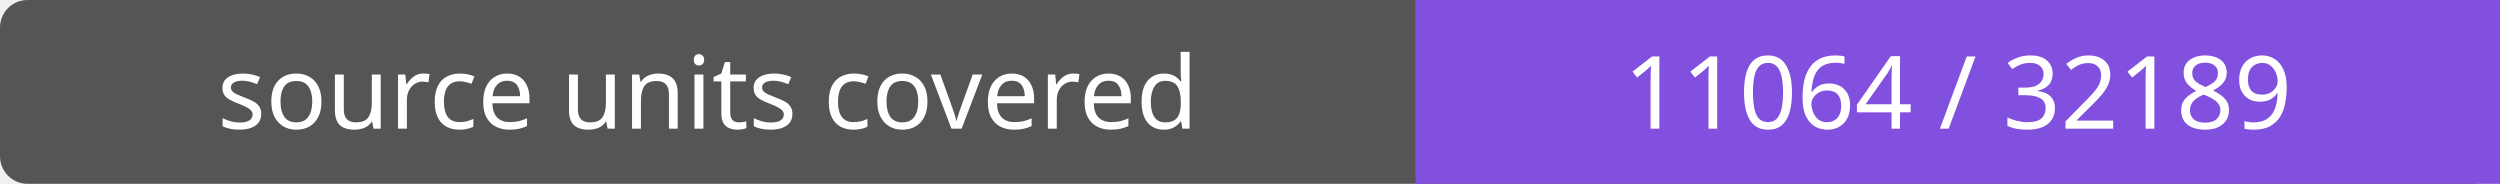
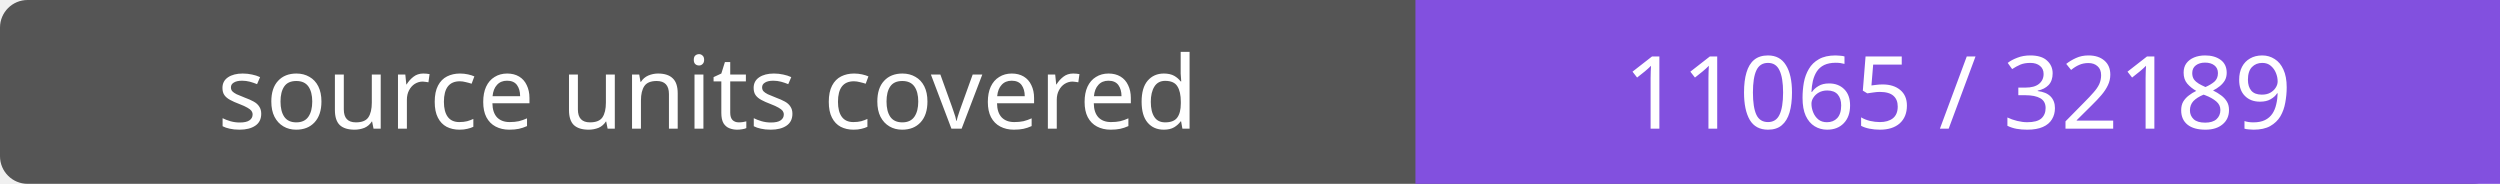
- <svg xmlns="http://www.w3.org/2000/svg" width="272" height="20" role="img" aria-label="source units covered: 11064 / 32189">
+ <svg xmlns="http://www.w3.org/2000/svg" width="272" height="20" role="img" aria-label="source units covered: 11065 / 32189">
  <rect width="272" height="20" rx="3" fill="#555" />
  <path fill="#8250df" d="M154 0h118v20H154z" />
  <g fill="#fff" text-anchor="middle" font-family="Verdana,sans-serif" font-size="11">
    <text x="77.0" y="14">source units covered</text>
-     <text x="213.0" y="14">11064 / 32189</text>
+     <text x="213.0" y="14">11065 / 32189</text>
  </g>
</svg>
